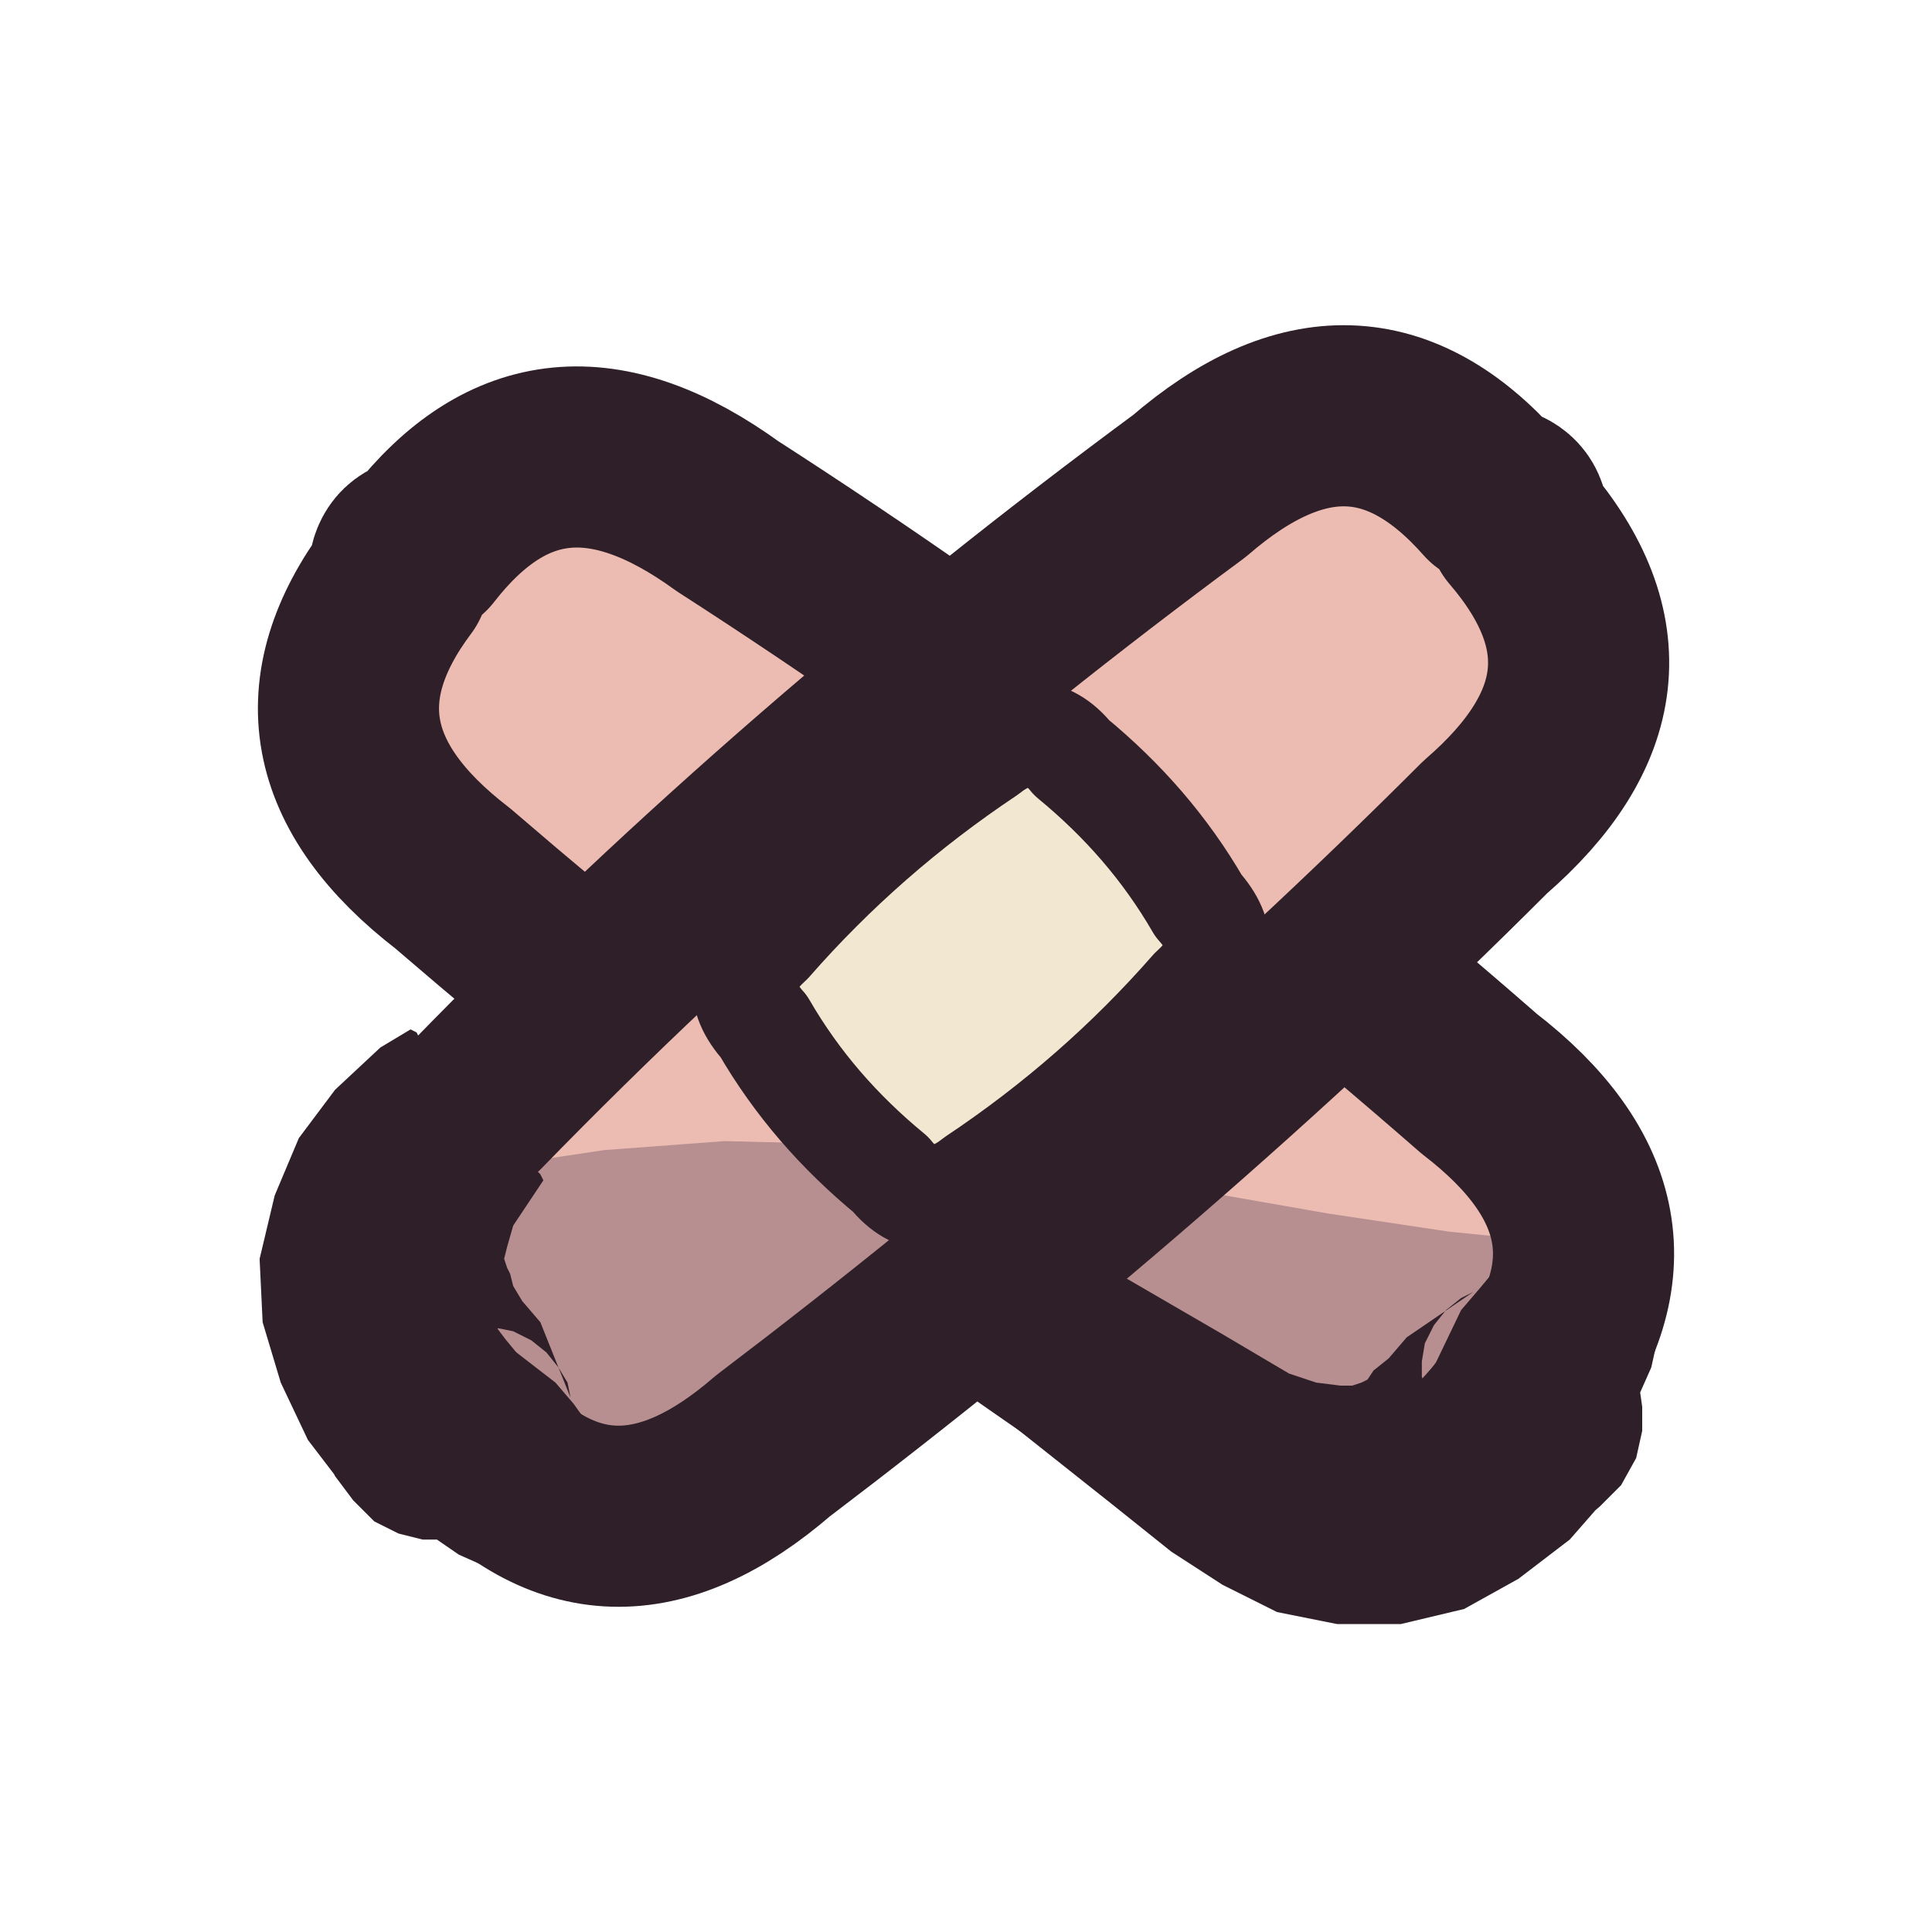
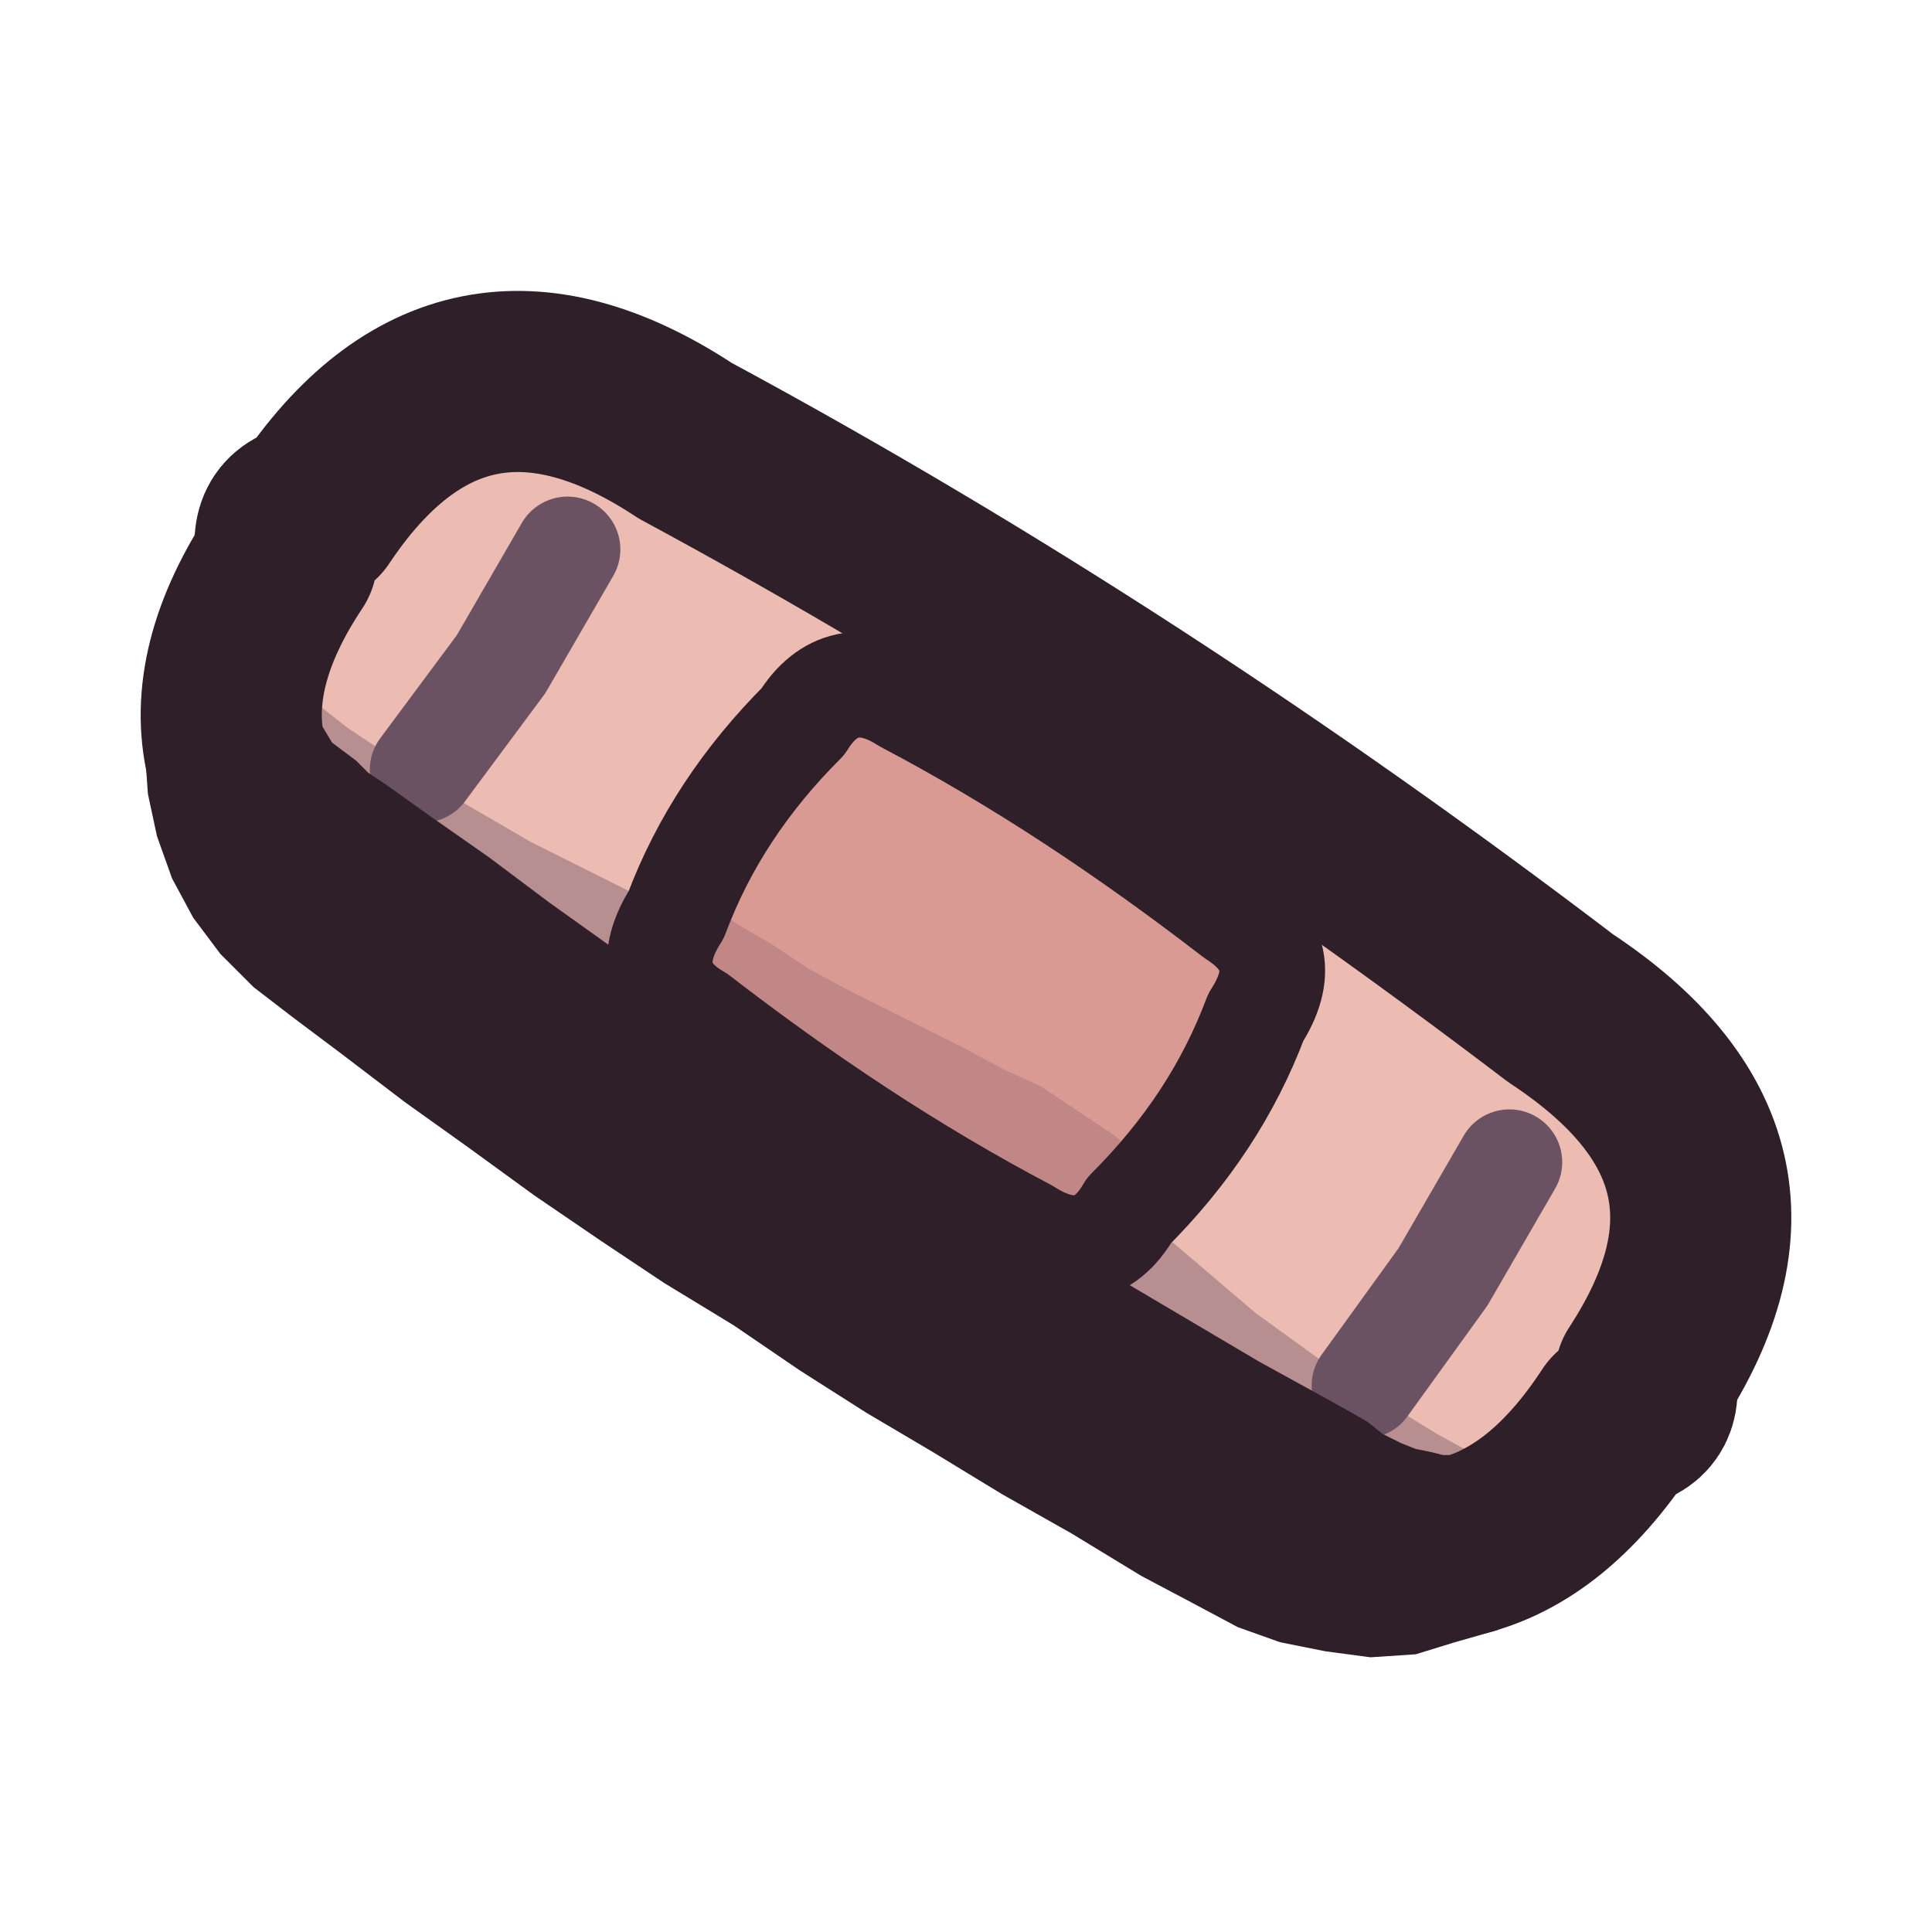
<svg xmlns="http://www.w3.org/2000/svg" viewBox="0 0 64 64" width="64" height="64">
  <defs>
-     <clipPath id="icon-bandage-a">
-       <path d="M24.1 17.1C32.8 22.7 41.1 29 49 35.9C52.9 38.9 53.5 42.2 50.8 45.8C50.8 46.4 50.6 46.8 50 46.9C47.2 50.5 43.9 50.8 39.9 47.9C31.2 42.2 22.9 35.9 15 29.1C11.1 26.1 10.5 22.8 13.2 19.2C13.2 18.6 13.4 18.2 14 18.1C16.8 14.5 20.1 14.2 24.1 17.1Z" />
+     <clipPath id="icon-bandage">
+       <path d="M22.7 14.6C32.9 20.1 42.5 26.4 51.7 33.4C56.7 36.7 57.7 40.7 54.5 45.6C54.7 46.4 54.4 46.9 53.6 47C50.4 51.9 46.3 52.7 41.3 49.4C31.1 43.9 21.5 37.6 12.3 30.6C7.3 27.3 6.3 23.3 9.5 18.5C9.3 17.6 9.6 17.1 10.4 17C13.6 12.2 17.7 11.3 22.7 14.6Z" />
    </clipPath>
-     <clipPath id="icon-bandage-b">
-       <path d="M15.8 36.6C23.1 29.1 31 22.3 39.4 16.1C43.1 12.9 46.4 13 49.4 16.4C50 16.5 50.3 16.8 50.3 17.4C53.3 20.9 52.9 24.2 49.2 27.4C41.8 34.8 33.9 41.6 25.6 47.9C21.9 51.1 18.6 51 15.6 47.6C15 47.5 14.7 47.2 14.7 46.6C11.7 43.1 12.1 39.8 15.8 36.6Z" />
+     <clipPath id="icon-bandage-pad">
+       <path d="M30 23.2C33.8 25.2 37.4 27.6 40.9 30.3C42.3 31.2 42.5 32.3 41.6 33.7C40.7 36.1 39.3 38.2 37.4 40.1C36.6 41.5 35.4 41.7 34 40.8C30.2 38.8 26.6 36.4 23.1 33.7C21.7 32.9 21.5 31.7 22.4 30.3C23.3 27.9 24.7 25.8 26.6 23.9C27.4 22.6 28.6 22.3 30 23.2Z" />
    </clipPath>
  </defs>
-   <g id="p-plaster-a">
-     <path d="M24.1 17.1C32.8 22.7 41.1 29 49 35.9C52.9 38.9 53.5 42.2 50.8 45.8C50.8 46.4 50.6 46.8 50 46.9C47.2 50.5 43.9 50.8 39.9 47.9C31.2 42.2 22.9 35.9 15 29.1C11.1 26.1 10.5 22.8 13.2 19.2C13.2 18.6 13.4 18.2 14 18.1C16.8 14.5 20.1 14.2 24.1 17.1Z" fill="#ecbcb2" />
-     <path d="M0 40L4 40.7L8 41.1L12 41.2L16 40.8L20 40.2L24 39.5L28 39L32 38.8L36 39L40 39.5L44 40.2L48 40.8L52 41.2L56 41.1L60 40.7L64 40L64 64L0 64Z" fill="#3f2541" fill-opacity="0.3" clip-path="url(#icon-bandage-a)" />
-     <path d="M24.1 17.1C32.8 22.7 41.1 29 49 35.9C52.9 38.9 53.5 42.2 50.8 45.8C50.8 46.4 50.6 46.8 50 46.9C47.2 50.5 43.9 50.8 39.9 47.9C31.2 42.2 22.9 35.9 15 29.1C11.1 26.1 10.5 22.8 13.2 19.2C13.2 18.6 13.4 18.2 14 18.1C16.8 14.5 20.1 14.2 24.1 17.1Z" fill="none" stroke="#2e1f29" stroke-width="6" stroke-linecap="round" stroke-linejoin="round" />
-     <path d="M50.1 41.6L49.5 42.1L49 42.7L48.4 43.4L47.2 45.9L47.1 45.6L47.1 45.1L47.2 44.5L47.5 43.9L47.9 43.4L48.4 43L48.8 42.8L46.6 44.3L46 45L45.5 45.4L45.3 45.7L45.1 45.8L44.8 45.9L44.4 45.9L43.6 45.8L42.7 45.5L40.5 44.2L37.4 42.4L34.3 40.6L31.1 38.8L28.3 42.7L31 45.2L33.9 47.5L36.8 49.8L38.8 51.4L40.5 52.5L42.3 53.4L44.3 53.8L46.4 53.8L48.5 53.3L50.3 52.3L52 51L53.4 49.4L51.5 50.8L52.3 50.5L53 49.9L53.7 49.2L54.2 48.3L54.4 47.4L54.4 46.6L54.3 45.9L53.9 47.1L54.7 45.3L55.1 43.5L54.9 41.6Z" fill="#2e1f29" />
-   </g>
-   <g id="p-plaster-b">
-     <path d="M15.8 36.6C23.1 29.1 31 22.3 39.4 16.1C43.1 12.9 46.4 13 49.4 16.4C50 16.5 50.3 16.8 50.3 17.4C53.3 20.9 52.9 24.2 49.2 27.4C41.8 34.8 33.9 41.6 25.6 47.9C21.9 51.1 18.6 51 15.6 47.6C15 47.5 14.7 47.2 14.7 46.6C11.7 43.1 12.1 39.8 15.8 36.6Z" fill="#ecbcb2" />
-     <path d="M0 40L4 40.2L8 40L12 39.4L16 38.7L20 38.1L24 37.8L28 37.9L32 38.4L36 39L40 39.7L44 40.1L48 40.2L52 39.8L56 39.2L60 38.5L64 38L64 64L0 64Z" fill="#3f2541" fill-opacity="0.3" clip-path="url(#icon-bandage-b)" />
-     <path d="M25.5 31.2C27.6 28.8 30 26.7 32.7 24.9C33.7 24.1 34.7 24.1 35.5 25.1C37.2 26.5 38.6 28.1 39.7 30C40.6 31 40.5 31.9 39.5 32.8C37.4 35.2 35 37.3 32.3 39.1C31.3 39.9 30.3 39.9 29.5 38.9C27.8 37.5 26.4 35.9 25.3 34C24.4 33 24.5 32.1 25.5 31.2Z" fill="#f2e7d0" />
-     <path d="M25.5 31.2C27.6 28.8 30 26.7 32.7 24.9C33.7 24.1 34.7 24.1 35.5 25.1C37.2 26.5 38.6 28.1 39.7 30C40.6 31 40.5 31.9 39.5 32.8C37.4 35.2 35 37.3 32.3 39.1C31.3 39.9 30.3 39.9 29.5 38.9C27.8 37.5 26.4 35.9 25.3 34C24.4 33 24.5 32.1 25.5 31.2Z" fill="none" stroke="#2e1f29" stroke-width="3.5" stroke-linecap="round" stroke-linejoin="round" />
-     <path d="M15.8 36.6C23.1 29.1 31 22.3 39.4 16.1C43.1 12.9 46.4 13 49.4 16.4C50 16.5 50.3 16.8 50.3 17.4C53.3 20.9 52.9 24.2 49.2 27.4C41.8 34.8 33.9 41.6 25.6 47.9C21.9 51.1 18.6 51 15.6 47.6C15 47.5 14.7 47.2 14.7 46.6C11.7 43.1 12.1 39.8 15.8 36.6Z" fill="none" stroke="#2e1f29" stroke-width="6" stroke-linecap="round" stroke-linejoin="round" />
-     <path d="M19.9 47.8L19.5 47.2L19 46.5L18.4 45.8L16.2 44.1L16.5 44L17 44.1L17.6 44.4L18.1 44.8L18.5 45.3L18.8 45.8L18.9 46.3L17.9 43.8L17.3 43.1L17 42.6L16.9 42.2L16.8 42L16.7 41.7L16.8 41.3L17 40.6L17.6 39.7L18 39.1L17.9 38.9L17.7 38.7L17.4 38.4L14.2 34.8L13.9 34.4L13.8 34.2L13.6 34.1L12.6 34.7L11.1 36.1L9.9 37.7L9.1 39.6L8.6 41.7L8.7 43.8L9.3 45.8L10.2 47.7L11.5 49.4L10.5 47.3L10.7 48.1L11.1 48.9L11.7 49.7L12.4 50.4L13.2 50.8L14 51L14.8 51L13.6 50.4L15.2 51.5L17 52.3L18.8 52.5Z" fill="#2e1f29" />
+   <g id="p-plaster">
+     <path d="M22.7 14.6C32.9 20.1 42.5 26.4 51.7 33.4C56.7 36.7 57.7 40.7 54.5 45.6C54.7 46.4 54.4 46.9 53.6 47C50.4 51.9 46.3 52.7 41.3 49.4C31.1 43.9 21.5 37.6 12.3 30.6C7.3 27.3 6.3 23.3 9.5 18.5C9.3 17.6 9.6 17.1 10.4 17C13.6 12.2 17.7 11.3 22.7 14.6Z" fill="#ecbcb2" />
+     <path d="M5.9 19.6L8.7 21.9L11.5 24.1L14.5 26.1L17.6 27.9L20.8 29.5L24.1 31.1L27.2 32.8L30.4 34.6L33.2 36.6L36.1 38.9L38.9 41.2L41.6 43.5L44.5 45.6L47.6 47.5L50.7 49.2L54 50.8L12.3 114.9L-35.7 83.7Z" fill="#3f2541" fill-opacity="0.3" clip-path="url(#icon-bandage)" />
+     <path d="M30 23.2C33.8 25.2 37.4 27.6 40.9 30.3C42.3 31.2 42.5 32.3 41.6 33.7C40.7 36.1 39.3 38.2 37.4 40.1C36.6 41.5 35.4 41.7 34 40.8C30.2 38.8 26.6 36.4 23.1 33.7C21.7 32.9 21.5 31.7 22.4 30.3C23.3 27.9 24.7 25.8 26.6 23.9C27.4 22.6 28.6 22.3 30 23.2Z" fill="#d99a93" />
+     <path d="M21 27.8L22.2 28.8L23.2 29.7L24.4 30.6L25.6 31.3L26.8 32.1L28.1 32.8L29.3 33.4L30.7 34.1L31.9 34.7L33.2 35.4L34.5 36L35.7 36.8L36.9 37.6L38 38.5L39.2 39.4L40.2 40.3L-1.3 104.4L-20.6 91.9Z" fill="#3f2541" fill-opacity="0.16" clip-path="url(#icon-bandage-pad)" />
+     <path d="M30 23.2C33.8 25.2 37.4 27.6 40.9 30.3C42.3 31.2 42.5 32.3 41.6 33.7C40.7 36.1 39.3 38.2 37.4 40.1C36.6 41.5 35.4 41.7 34 40.8C30.2 38.8 26.6 36.4 23.1 33.7C21.7 32.9 21.5 31.7 22.4 30.3C23.3 27.9 24.7 25.8 26.6 23.9C27.4 22.6 28.6 22.3 30 23.2Z" fill="none" stroke="#2e1f29" stroke-width="3.5" stroke-linecap="round" stroke-linejoin="round" />
+     <path d="M18.8 18.2L16.6 22L14 25.5" fill="none" stroke="#6b5263" stroke-width="3.5" stroke-linecap="round" stroke-linejoin="round" />
+     <path d="M50 38.5L47.8 42.3L45.2 45.9" fill="none" stroke="#6b5263" stroke-width="3.5" stroke-linecap="round" stroke-linejoin="round" />
+     <path d="M22.7 14.6C32.9 20.1 42.5 26.4 51.7 33.4C56.7 36.7 57.7 40.7 54.5 45.6C54.7 46.4 54.4 46.9 53.6 47C50.4 51.9 46.3 52.7 41.3 49.4C31.1 43.9 21.5 37.6 12.3 30.6C7.3 27.3 6.3 23.3 9.5 18.5C9.3 17.6 9.6 17.1 10.4 17C13.6 12.2 17.7 11.3 22.7 14.6Z" fill="none" stroke="#2e1f29" stroke-width="6" stroke-linecap="round" stroke-linejoin="round" />
+     <path d="M51.7 45.9L51.1 46.7L50.4 47.4L49.7 47.9L49 48.1L48.4 48.2L47.8 48.2L47.4 48.1L46.9 48L46.4 47.8L45.8 47.5L45.3 47.1L44.6 46.7L43.7 46.2L41.7 45.1L39.5 43.8L37.3 42.5L35.2 41.2L33 39.9L30.8 38.5L28.7 37.2L26.6 35.7L24.4 34.4L22.4 32.9L20.3 31.4L18.2 29.9L16.2 28.4L14.2 27L13.5 26.5L12.8 26L12.2 25.6L11.8 25.2L11.4 24.9L11 24.6L10.7 24.1L10.4 23.6L10.3 23L10.3 22.3L10.5 21.4L10.8 20.6L11.7 17.9L7.4 19L6.9 18.5L6.2 19.7L5.7 20.9L5.2 22.2L4.9 23.5L4.8 24.9L4.9 26.3L5.2 27.7L5.7 29.1L6.4 30.4L7.3 31.6L8.4 32.7L9.7 33.7L11.3 34.9L13.4 36.5L15.5 38L17.7 39.6L19.9 41.1L22 42.5L24.3 43.9L26.5 45.4L28.7 46.8L30.9 48.1L33.2 49.5L35.5 50.8L37.8 52.2L39.5 53.1L41 53.9L42.4 54.4L43.9 54.7L45.4 54.9L46.9 54.8L48.2 54.4L49.6 54L50.8 53.3L51.9 52.4L52.8 51.6L53.8 50.5L54.6 49.4L55.4 48.2Z" fill="#2e1f29" />
  </g>
</svg>
